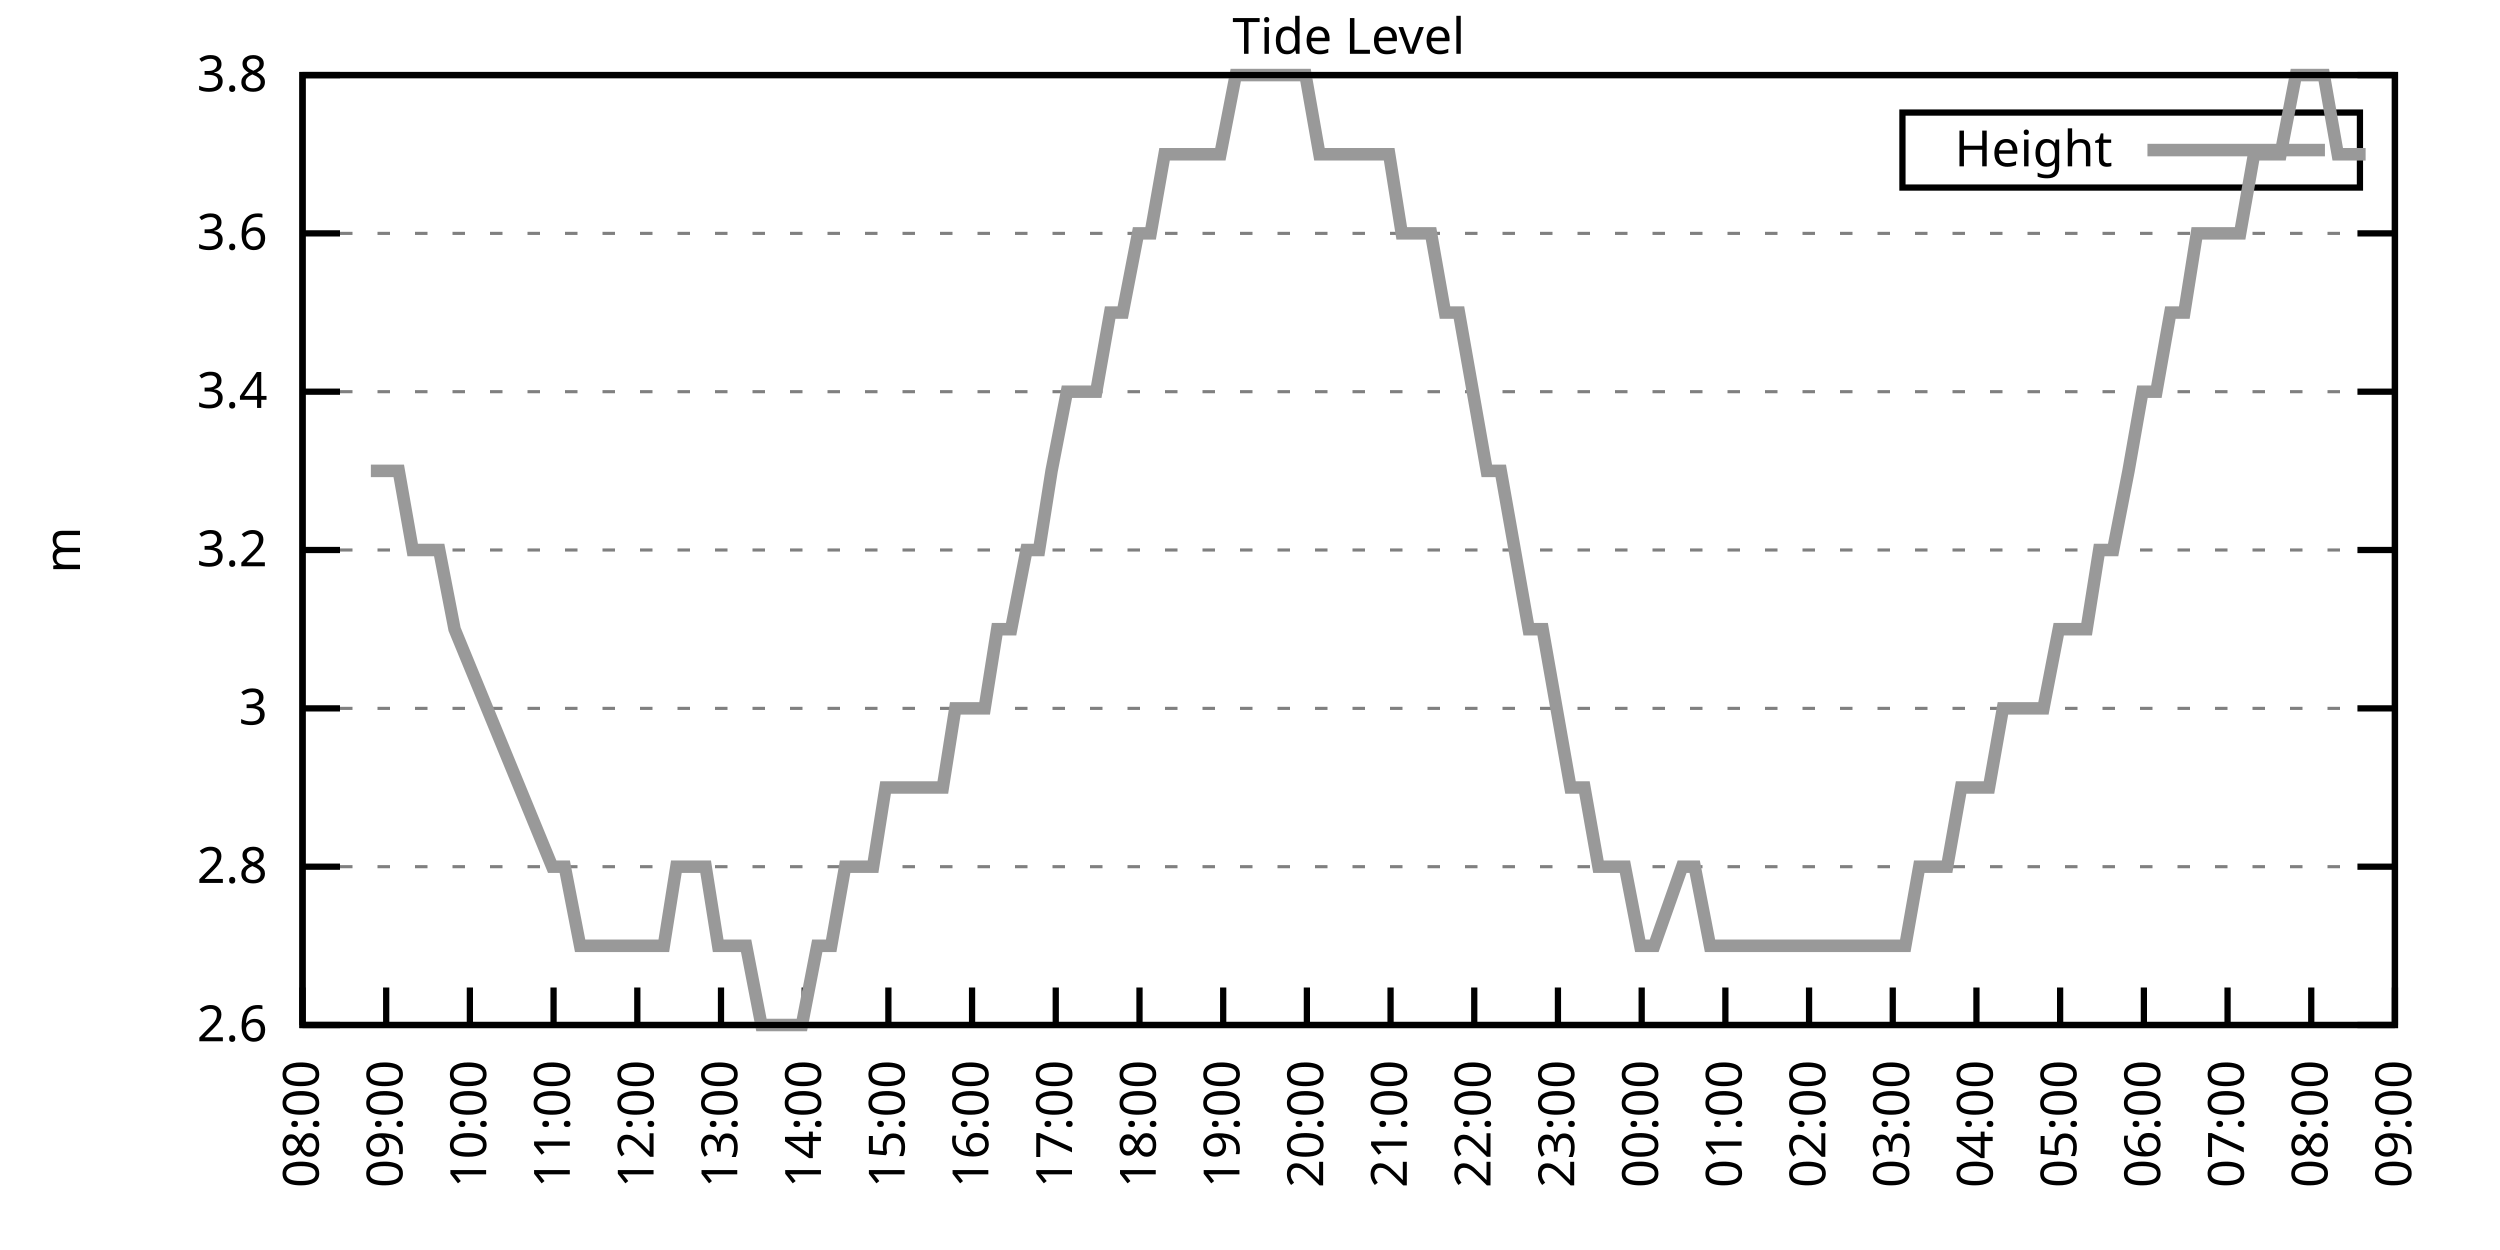
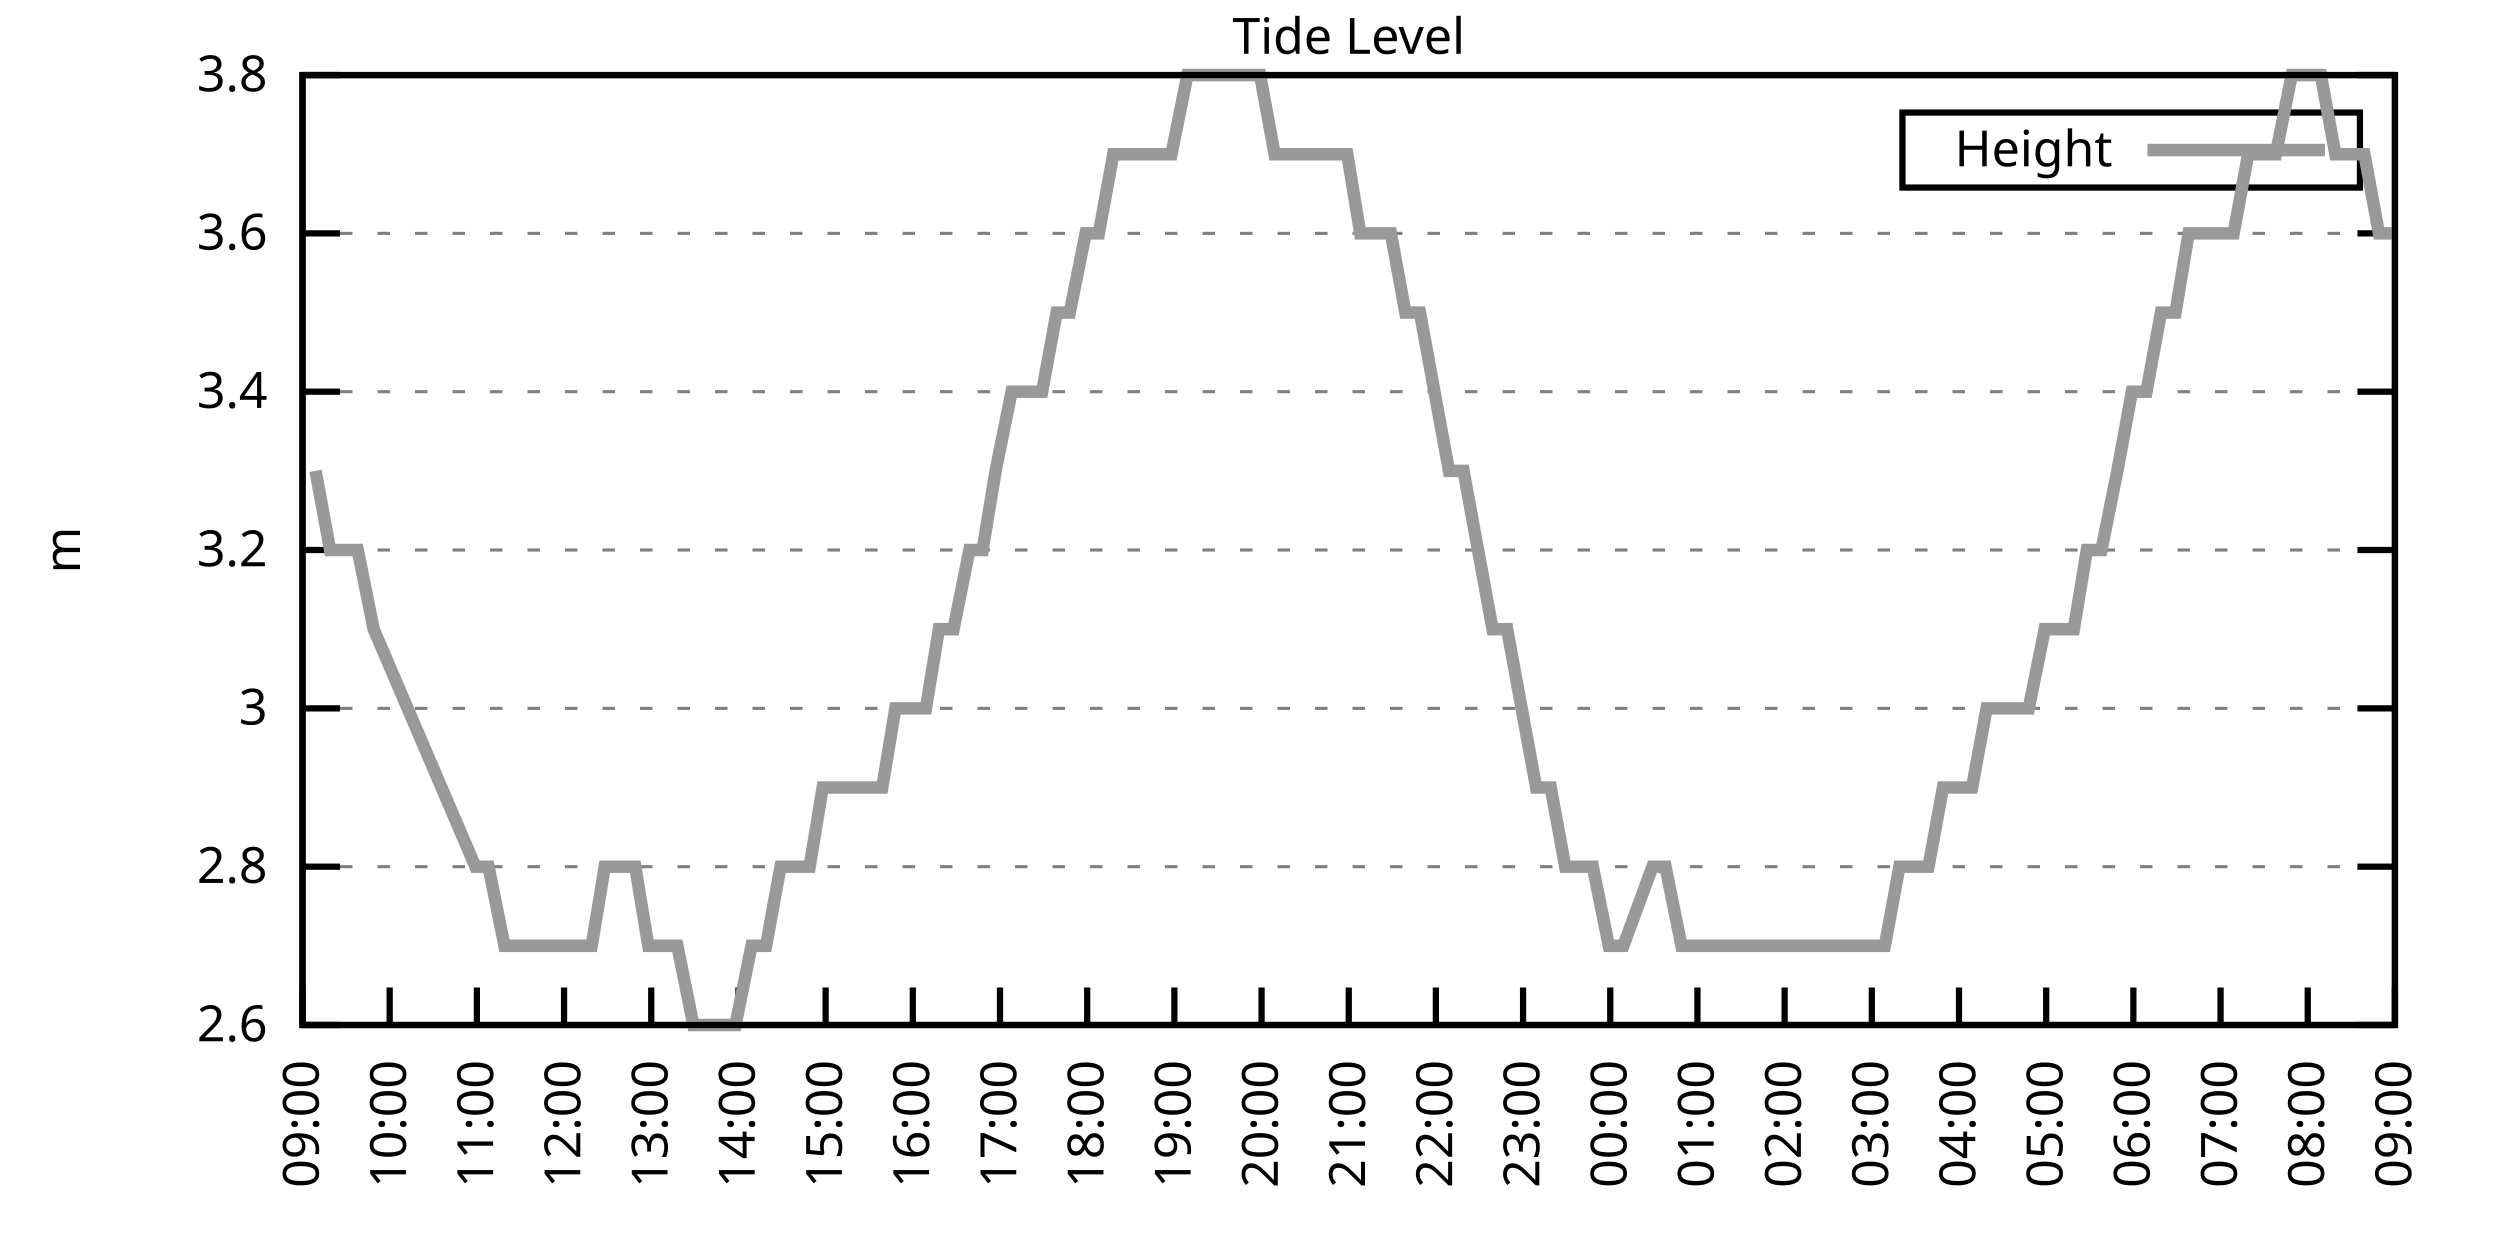
<svg xmlns="http://www.w3.org/2000/svg" xmlns:xlink="http://www.w3.org/1999/xlink" width="400" height="200" viewBox="0 0 400 200">
  <g id="gnuplot_canvas">
    <rect x="0" y="0" width="400" height="200" fill="none" />
    <defs>
      <circle id="gpDot" r="0.5" stroke-width="0.5" stroke="currentColor" />
      <path id="gpPt0" stroke-width="0.333" stroke="currentColor" d="M-1,0 h2 M0,-1 v2" />
      <path id="gpPt1" stroke-width="0.333" stroke="currentColor" d="M-1,-1 L1,1 M1,-1 L-1,1" />
      <path id="gpPt2" stroke-width="0.333" stroke="currentColor" d="M-1,0 L1,0 M0,-1 L0,1 M-1,-1 L1,1 M-1,1 L1,-1" />
      <rect id="gpPt3" stroke-width="0.333" stroke="currentColor" x="-1" y="-1" width="2" height="2" />
      <rect id="gpPt4" stroke-width="0.333" stroke="currentColor" fill="currentColor" x="-1" y="-1" width="2" height="2" />
      <circle id="gpPt5" stroke-width="0.333" stroke="currentColor" cx="0" cy="0" r="1" />
      <use xlink:href="#gpPt5" id="gpPt6" fill="currentColor" stroke="none" />
      <path id="gpPt7" stroke-width="0.333" stroke="currentColor" d="M0,-1.33 L-1.33,0.67 L1.33,0.67 z" />
      <use xlink:href="#gpPt7" id="gpPt8" fill="currentColor" stroke="none" />
      <use xlink:href="#gpPt7" id="gpPt9" stroke="currentColor" transform="rotate(180)" />
      <use xlink:href="#gpPt9" id="gpPt10" fill="currentColor" stroke="none" />
      <use xlink:href="#gpPt3" id="gpPt11" stroke="currentColor" transform="rotate(45)" />
      <use xlink:href="#gpPt11" id="gpPt12" fill="currentColor" stroke="none" />
      <path id="gpPt13" stroke-width="0.333" stroke="currentColor" d="M0,1.330 L1.265,0.411 L0.782,-1.067 L-0.782,-1.076 L-1.265,0.411 z" />
      <use xlink:href="#gpPt13" id="gpPt14" fill="currentColor" stroke="none" />
      <filter id="textbox" filterUnits="objectBoundingBox" x="0" y="0" height="1" width="1">
        <feFlood flood-color="white" flood-opacity="1" result="bgnd" />
        <feComposite in="SourceGraphic" in2="bgnd" operator="atop" />
      </filter>
      <filter id="greybox" filterUnits="objectBoundingBox" x="0" y="0" height="1" width="1">
        <feFlood flood-color="lightgrey" flood-opacity="1" result="grey" />
        <feComposite in="SourceGraphic" in2="grey" operator="atop" />
      </filter>
    </defs>
    <g fill="none" color="white" stroke="currentColor" stroke-width="1.00" stroke-linecap="butt" stroke-linejoin="miter">
</g>
    <g fill="none" color="black" stroke="currentColor" stroke-width="1.00" stroke-linecap="butt" stroke-linejoin="miter">
      <g stroke="none" shape-rendering="crispEdges">
        <polygon fill="rgb(255, 255, 255)" points="48.40,164.00 383.18,164.00 383.18,12.02 48.40,12.02 " />
      </g>
    </g>
    <g fill="none" color="black" stroke="currentColor" stroke-width="1.00" stroke-linecap="butt" stroke-linejoin="miter">
</g>
    <g fill="none" color="black" stroke="black" stroke-width="0.50" stroke-linecap="butt" stroke-linejoin="miter">
</g>
    <g fill="none" color="gray" stroke="currentColor" stroke-width="0.50" stroke-linecap="butt" stroke-linejoin="miter">
      <path stroke="gray" stroke-dasharray="2,4" class="gridline" d="M48.40,164.00 L383.19,164.00  " />
    </g>
    <g fill="none" color="gray" stroke="gray" stroke-width="1.00" stroke-linecap="butt" stroke-linejoin="miter">
</g>
    <g fill="none" color="black" stroke="currentColor" stroke-width="1.00" stroke-linecap="butt" stroke-linejoin="miter">
      <path stroke="black" d="M48.40,164.00 L54.40,164.00 M383.19,164.00 L377.19,164.00  " />
      <g transform="translate(42.80,166.60)" stroke="none" fill="black" font-family="Sans" font-size="8.00" text-anchor="end">
        <text>
          <tspan font-family="Sans"> 2.6</tspan>
        </text>
      </g>
    </g>
    <g fill="none" color="black" stroke="currentColor" stroke-width="1.00" stroke-linecap="butt" stroke-linejoin="miter">
</g>
    <g fill="none" color="black" stroke="black" stroke-width="0.50" stroke-linecap="butt" stroke-linejoin="miter">
</g>
    <g fill="none" color="gray" stroke="currentColor" stroke-width="0.50" stroke-linecap="butt" stroke-linejoin="miter">
      <path stroke="gray" stroke-dasharray="2,4" class="gridline" d="M48.40,138.67 L383.19,138.67  " />
    </g>
    <g fill="none" color="gray" stroke="gray" stroke-width="1.00" stroke-linecap="butt" stroke-linejoin="miter">
</g>
    <g fill="none" color="black" stroke="currentColor" stroke-width="1.00" stroke-linecap="butt" stroke-linejoin="miter">
      <path stroke="black" d="M48.40,138.67 L54.40,138.67 M383.19,138.67 L377.19,138.67  " />
      <g transform="translate(42.80,141.27)" stroke="none" fill="black" font-family="Sans" font-size="8.00" text-anchor="end">
        <text>
          <tspan font-family="Sans"> 2.8</tspan>
        </text>
      </g>
    </g>
    <g fill="none" color="black" stroke="currentColor" stroke-width="1.00" stroke-linecap="butt" stroke-linejoin="miter">
</g>
    <g fill="none" color="black" stroke="black" stroke-width="0.50" stroke-linecap="butt" stroke-linejoin="miter">
</g>
    <g fill="none" color="gray" stroke="currentColor" stroke-width="0.50" stroke-linecap="butt" stroke-linejoin="miter">
      <path stroke="gray" stroke-dasharray="2,4" class="gridline" d="M48.40,113.34 L383.19,113.34  " />
    </g>
    <g fill="none" color="gray" stroke="gray" stroke-width="1.00" stroke-linecap="butt" stroke-linejoin="miter">
</g>
    <g fill="none" color="black" stroke="currentColor" stroke-width="1.00" stroke-linecap="butt" stroke-linejoin="miter">
      <path stroke="black" d="M48.40,113.34 L54.40,113.34 M383.19,113.34 L377.19,113.34  " />
      <g transform="translate(42.80,115.94)" stroke="none" fill="black" font-family="Sans" font-size="8.00" text-anchor="end">
        <text>
          <tspan font-family="Sans"> 3</tspan>
        </text>
      </g>
    </g>
    <g fill="none" color="black" stroke="currentColor" stroke-width="1.00" stroke-linecap="butt" stroke-linejoin="miter">
</g>
    <g fill="none" color="black" stroke="black" stroke-width="0.50" stroke-linecap="butt" stroke-linejoin="miter">
</g>
    <g fill="none" color="gray" stroke="currentColor" stroke-width="0.50" stroke-linecap="butt" stroke-linejoin="miter">
      <path stroke="gray" stroke-dasharray="2,4" class="gridline" d="M48.40,88.00 L383.19,88.00  " />
    </g>
    <g fill="none" color="gray" stroke="gray" stroke-width="1.00" stroke-linecap="butt" stroke-linejoin="miter">
</g>
    <g fill="none" color="black" stroke="currentColor" stroke-width="1.00" stroke-linecap="butt" stroke-linejoin="miter">
      <path stroke="black" d="M48.40,88.00 L54.40,88.00 M383.19,88.00 L377.19,88.00  " />
      <g transform="translate(42.80,90.60)" stroke="none" fill="black" font-family="Sans" font-size="8.00" text-anchor="end">
        <text>
          <tspan font-family="Sans"> 3.2</tspan>
        </text>
      </g>
    </g>
    <g fill="none" color="black" stroke="currentColor" stroke-width="1.00" stroke-linecap="butt" stroke-linejoin="miter">
</g>
    <g fill="none" color="black" stroke="black" stroke-width="0.50" stroke-linecap="butt" stroke-linejoin="miter">
</g>
    <g fill="none" color="gray" stroke="currentColor" stroke-width="0.50" stroke-linecap="butt" stroke-linejoin="miter">
      <path stroke="gray" stroke-dasharray="2,4" class="gridline" d="M48.40,62.67 L383.19,62.67  " />
    </g>
    <g fill="none" color="gray" stroke="gray" stroke-width="1.00" stroke-linecap="butt" stroke-linejoin="miter">
</g>
    <g fill="none" color="black" stroke="currentColor" stroke-width="1.00" stroke-linecap="butt" stroke-linejoin="miter">
      <path stroke="black" d="M48.40,62.67 L54.40,62.67 M383.19,62.67 L377.19,62.67  " />
      <g transform="translate(42.80,65.27)" stroke="none" fill="black" font-family="Sans" font-size="8.00" text-anchor="end">
        <text>
          <tspan font-family="Sans"> 3.4</tspan>
        </text>
      </g>
    </g>
    <g fill="none" color="black" stroke="currentColor" stroke-width="1.00" stroke-linecap="butt" stroke-linejoin="miter">
</g>
    <g fill="none" color="black" stroke="black" stroke-width="0.50" stroke-linecap="butt" stroke-linejoin="miter">
</g>
    <g fill="none" color="gray" stroke="currentColor" stroke-width="0.50" stroke-linecap="butt" stroke-linejoin="miter">
      <path stroke="gray" stroke-dasharray="2,4" class="gridline" d="M48.40,37.34 L383.19,37.34  " />
    </g>
    <g fill="none" color="gray" stroke="gray" stroke-width="1.00" stroke-linecap="butt" stroke-linejoin="miter">
</g>
    <g fill="none" color="black" stroke="currentColor" stroke-width="1.00" stroke-linecap="butt" stroke-linejoin="miter">
      <path stroke="black" d="M48.40,37.34 L54.40,37.34 M383.19,37.34 L377.19,37.34  " />
      <g transform="translate(42.80,39.94)" stroke="none" fill="black" font-family="Sans" font-size="8.00" text-anchor="end">
        <text>
          <tspan font-family="Sans"> 3.6</tspan>
        </text>
      </g>
    </g>
    <g fill="none" color="black" stroke="currentColor" stroke-width="1.00" stroke-linecap="butt" stroke-linejoin="miter">
</g>
    <g fill="none" color="black" stroke="black" stroke-width="0.50" stroke-linecap="butt" stroke-linejoin="miter">
</g>
    <g fill="none" color="gray" stroke="currentColor" stroke-width="0.50" stroke-linecap="butt" stroke-linejoin="miter">
      <path stroke="gray" stroke-dasharray="2,4" class="gridline" d="M48.40,12.01 L383.19,12.01  " />
    </g>
    <g fill="none" color="gray" stroke="gray" stroke-width="1.00" stroke-linecap="butt" stroke-linejoin="miter">
</g>
    <g fill="none" color="black" stroke="currentColor" stroke-width="1.00" stroke-linecap="butt" stroke-linejoin="miter">
      <path stroke="black" d="M48.40,12.01 L54.40,12.01 M383.19,12.01 L377.19,12.01  " />
      <g transform="translate(42.80,14.61)" stroke="none" fill="black" font-family="Sans" font-size="8.00" text-anchor="end">
        <text>
          <tspan font-family="Sans"> 3.8</tspan>
        </text>
      </g>
    </g>
    <g fill="none" color="black" stroke="currentColor" stroke-width="1.00" stroke-linecap="butt" stroke-linejoin="miter">
      <path stroke="black" d="M48.40,164.00 L48.40,158.00  " />
      <g transform="translate(51.00,169.60) rotate(270.00)" stroke="none" fill="black" font-family="Sans" font-size="8.00" text-anchor="end">
        <text>
-           <tspan font-family="Sans">08:00</tspan>
-         </text>
-       </g>
-     </g>
-     <g fill="none" color="black" stroke="currentColor" stroke-width="1.00" stroke-linecap="butt" stroke-linejoin="miter">
-       <path stroke="black" d="M61.79,164.00 L61.79,158.00  " />
-       <g transform="translate(64.39,169.60) rotate(270.00)" stroke="none" fill="black" font-family="Sans" font-size="8.00" text-anchor="end">
-         <text>
          <tspan font-family="Sans">09:00</tspan>
        </text>
      </g>
    </g>
    <g fill="none" color="black" stroke="currentColor" stroke-width="1.00" stroke-linecap="butt" stroke-linejoin="miter">
-       <path stroke="black" d="M75.18,164.00 L75.18,158.00  " />
-       <g transform="translate(77.78,169.60) rotate(270.00)" stroke="none" fill="black" font-family="Sans" font-size="8.00" text-anchor="end">
+       <path stroke="black" d="M62.35,164.00 L62.35,158.00  " />
+       <g transform="translate(64.95,169.60) rotate(270.00)" stroke="none" fill="black" font-family="Sans" font-size="8.00" text-anchor="end">
        <text>
          <tspan font-family="Sans">10:00</tspan>
        </text>
      </g>
    </g>
    <g fill="none" color="black" stroke="currentColor" stroke-width="1.00" stroke-linecap="butt" stroke-linejoin="miter">
-       <path stroke="black" d="M88.57,164.00 L88.57,158.00  " />
-       <g transform="translate(91.17,169.60) rotate(270.00)" stroke="none" fill="black" font-family="Sans" font-size="8.00" text-anchor="end">
+       <path stroke="black" d="M76.30,164.00 L76.30,158.00  " />
+       <g transform="translate(78.90,169.60) rotate(270.00)" stroke="none" fill="black" font-family="Sans" font-size="8.00" text-anchor="end">
        <text>
          <tspan font-family="Sans">11:00</tspan>
        </text>
      </g>
    </g>
    <g fill="none" color="black" stroke="currentColor" stroke-width="1.00" stroke-linecap="butt" stroke-linejoin="miter">
-       <path stroke="black" d="M101.97,164.00 L101.97,158.00  " />
-       <g transform="translate(104.57,169.60) rotate(270.00)" stroke="none" fill="black" font-family="Sans" font-size="8.00" text-anchor="end">
+       <path stroke="black" d="M90.25,164.00 L90.25,158.00  " />
+       <g transform="translate(92.85,169.60) rotate(270.00)" stroke="none" fill="black" font-family="Sans" font-size="8.00" text-anchor="end">
        <text>
          <tspan font-family="Sans">12:00</tspan>
        </text>
      </g>
    </g>
    <g fill="none" color="black" stroke="currentColor" stroke-width="1.00" stroke-linecap="butt" stroke-linejoin="miter">
-       <path stroke="black" d="M115.36,164.00 L115.36,158.00  " />
-       <g transform="translate(117.96,169.60) rotate(270.00)" stroke="none" fill="black" font-family="Sans" font-size="8.00" text-anchor="end">
+       <path stroke="black" d="M104.20,164.00 L104.20,158.00  " />
+       <g transform="translate(106.80,169.60) rotate(270.00)" stroke="none" fill="black" font-family="Sans" font-size="8.00" text-anchor="end">
        <text>
          <tspan font-family="Sans">13:00</tspan>
        </text>
      </g>
    </g>
    <g fill="none" color="black" stroke="currentColor" stroke-width="1.00" stroke-linecap="butt" stroke-linejoin="miter">
-       <path stroke="black" d="M128.75,164.00 L128.75,158.00  " />
-       <g transform="translate(131.35,169.60) rotate(270.00)" stroke="none" fill="black" font-family="Sans" font-size="8.00" text-anchor="end">
+       <path stroke="black" d="M118.15,164.00 L118.15,158.00  " />
+       <g transform="translate(120.75,169.60) rotate(270.00)" stroke="none" fill="black" font-family="Sans" font-size="8.00" text-anchor="end">
        <text>
          <tspan font-family="Sans">14:00</tspan>
        </text>
      </g>
    </g>
    <g fill="none" color="black" stroke="currentColor" stroke-width="1.00" stroke-linecap="butt" stroke-linejoin="miter">
-       <path stroke="black" d="M142.14,164.00 L142.14,158.00  " />
-       <g transform="translate(144.74,169.60) rotate(270.00)" stroke="none" fill="black" font-family="Sans" font-size="8.00" text-anchor="end">
+       <path stroke="black" d="M132.10,164.00 L132.10,158.00  " />
+       <g transform="translate(134.70,169.60) rotate(270.00)" stroke="none" fill="black" font-family="Sans" font-size="8.00" text-anchor="end">
        <text>
          <tspan font-family="Sans">15:00</tspan>
        </text>
      </g>
    </g>
    <g fill="none" color="black" stroke="currentColor" stroke-width="1.00" stroke-linecap="butt" stroke-linejoin="miter">
-       <path stroke="black" d="M155.53,164.00 L155.53,158.00  " />
-       <g transform="translate(158.13,169.60) rotate(270.00)" stroke="none" fill="black" font-family="Sans" font-size="8.00" text-anchor="end">
+       <path stroke="black" d="M146.05,164.00 L146.05,158.00  " />
+       <g transform="translate(148.65,169.60) rotate(270.00)" stroke="none" fill="black" font-family="Sans" font-size="8.00" text-anchor="end">
        <text>
          <tspan font-family="Sans">16:00</tspan>
        </text>
      </g>
    </g>
    <g fill="none" color="black" stroke="currentColor" stroke-width="1.00" stroke-linecap="butt" stroke-linejoin="miter">
-       <path stroke="black" d="M168.92,164.00 L168.92,158.00  " />
-       <g transform="translate(171.52,169.60) rotate(270.00)" stroke="none" fill="black" font-family="Sans" font-size="8.00" text-anchor="end">
+       <path stroke="black" d="M160.00,164.00 L160.00,158.00  " />
+       <g transform="translate(162.60,169.60) rotate(270.00)" stroke="none" fill="black" font-family="Sans" font-size="8.00" text-anchor="end">
        <text>
          <tspan font-family="Sans">17:00</tspan>
        </text>
      </g>
    </g>
    <g fill="none" color="black" stroke="currentColor" stroke-width="1.00" stroke-linecap="butt" stroke-linejoin="miter">
-       <path stroke="black" d="M182.32,164.00 L182.32,158.00  " />
-       <g transform="translate(184.92,169.60) rotate(270.00)" stroke="none" fill="black" font-family="Sans" font-size="8.00" text-anchor="end">
+       <path stroke="black" d="M173.95,164.00 L173.95,158.00  " />
+       <g transform="translate(176.55,169.60) rotate(270.00)" stroke="none" fill="black" font-family="Sans" font-size="8.00" text-anchor="end">
        <text>
          <tspan font-family="Sans">18:00</tspan>
        </text>
      </g>
    </g>
    <g fill="none" color="black" stroke="currentColor" stroke-width="1.00" stroke-linecap="butt" stroke-linejoin="miter">
-       <path stroke="black" d="M195.71,164.00 L195.71,158.00  " />
-       <g transform="translate(198.31,169.60) rotate(270.00)" stroke="none" fill="black" font-family="Sans" font-size="8.00" text-anchor="end">
+       <path stroke="black" d="M187.90,164.00 L187.90,158.00  " />
+       <g transform="translate(190.50,169.60) rotate(270.00)" stroke="none" fill="black" font-family="Sans" font-size="8.00" text-anchor="end">
        <text>
          <tspan font-family="Sans">19:00</tspan>
        </text>
      </g>
    </g>
    <g fill="none" color="black" stroke="currentColor" stroke-width="1.00" stroke-linecap="butt" stroke-linejoin="miter">
-       <path stroke="black" d="M209.10,164.00 L209.10,158.00  " />
-       <g transform="translate(211.70,169.60) rotate(270.00)" stroke="none" fill="black" font-family="Sans" font-size="8.00" text-anchor="end">
+       <path stroke="black" d="M201.85,164.00 L201.85,158.00  " />
+       <g transform="translate(204.45,169.60) rotate(270.00)" stroke="none" fill="black" font-family="Sans" font-size="8.00" text-anchor="end">
        <text>
          <tspan font-family="Sans">20:00</tspan>
        </text>
      </g>
    </g>
    <g fill="none" color="black" stroke="currentColor" stroke-width="1.00" stroke-linecap="butt" stroke-linejoin="miter">
-       <path stroke="black" d="M222.49,164.00 L222.49,158.00  " />
-       <g transform="translate(225.09,169.60) rotate(270.00)" stroke="none" fill="black" font-family="Sans" font-size="8.00" text-anchor="end">
+       <path stroke="black" d="M215.80,164.00 L215.80,158.00  " />
+       <g transform="translate(218.40,169.60) rotate(270.00)" stroke="none" fill="black" font-family="Sans" font-size="8.00" text-anchor="end">
        <text>
          <tspan font-family="Sans">21:00</tspan>
        </text>
      </g>
    </g>
    <g fill="none" color="black" stroke="currentColor" stroke-width="1.00" stroke-linecap="butt" stroke-linejoin="miter">
-       <path stroke="black" d="M235.88,164.00 L235.88,158.00  " />
-       <g transform="translate(238.48,169.60) rotate(270.00)" stroke="none" fill="black" font-family="Sans" font-size="8.00" text-anchor="end">
+       <path stroke="black" d="M229.74,164.00 L229.74,158.00  " />
+       <g transform="translate(232.34,169.60) rotate(270.00)" stroke="none" fill="black" font-family="Sans" font-size="8.00" text-anchor="end">
        <text>
          <tspan font-family="Sans">22:00</tspan>
        </text>
      </g>
    </g>
    <g fill="none" color="black" stroke="currentColor" stroke-width="1.00" stroke-linecap="butt" stroke-linejoin="miter">
-       <path stroke="black" d="M249.27,164.00 L249.27,158.00  " />
-       <g transform="translate(251.87,169.60) rotate(270.00)" stroke="none" fill="black" font-family="Sans" font-size="8.00" text-anchor="end">
+       <path stroke="black" d="M243.69,164.00 L243.69,158.00  " />
+       <g transform="translate(246.29,169.60) rotate(270.00)" stroke="none" fill="black" font-family="Sans" font-size="8.00" text-anchor="end">
        <text>
          <tspan font-family="Sans">23:00</tspan>
        </text>
      </g>
    </g>
    <g fill="none" color="black" stroke="currentColor" stroke-width="1.00" stroke-linecap="butt" stroke-linejoin="miter">
-       <path stroke="black" d="M262.67,164.00 L262.67,158.00  " />
-       <g transform="translate(265.27,169.60) rotate(270.00)" stroke="none" fill="black" font-family="Sans" font-size="8.00" text-anchor="end">
+       <path stroke="black" d="M257.64,164.00 L257.64,158.00  " />
+       <g transform="translate(260.24,169.60) rotate(270.00)" stroke="none" fill="black" font-family="Sans" font-size="8.00" text-anchor="end">
        <text>
          <tspan font-family="Sans">00:00</tspan>
        </text>
      </g>
    </g>
    <g fill="none" color="black" stroke="currentColor" stroke-width="1.00" stroke-linecap="butt" stroke-linejoin="miter">
-       <path stroke="black" d="M276.06,164.00 L276.06,158.00  " />
-       <g transform="translate(278.66,169.60) rotate(270.00)" stroke="none" fill="black" font-family="Sans" font-size="8.00" text-anchor="end">
+       <path stroke="black" d="M271.59,164.00 L271.59,158.00  " />
+       <g transform="translate(274.19,169.60) rotate(270.00)" stroke="none" fill="black" font-family="Sans" font-size="8.00" text-anchor="end">
        <text>
          <tspan font-family="Sans">01:00</tspan>
        </text>
      </g>
    </g>
    <g fill="none" color="black" stroke="currentColor" stroke-width="1.00" stroke-linecap="butt" stroke-linejoin="miter">
-       <path stroke="black" d="M289.45,164.00 L289.45,158.00  " />
-       <g transform="translate(292.05,169.60) rotate(270.00)" stroke="none" fill="black" font-family="Sans" font-size="8.00" text-anchor="end">
+       <path stroke="black" d="M285.54,164.00 L285.54,158.00  " />
+       <g transform="translate(288.14,169.60) rotate(270.00)" stroke="none" fill="black" font-family="Sans" font-size="8.00" text-anchor="end">
        <text>
          <tspan font-family="Sans">02:00</tspan>
        </text>
      </g>
    </g>
    <g fill="none" color="black" stroke="currentColor" stroke-width="1.00" stroke-linecap="butt" stroke-linejoin="miter">
-       <path stroke="black" d="M302.84,164.00 L302.84,158.00  " />
-       <g transform="translate(305.44,169.60) rotate(270.00)" stroke="none" fill="black" font-family="Sans" font-size="8.00" text-anchor="end">
+       <path stroke="black" d="M299.49,164.00 L299.49,158.00  " />
+       <g transform="translate(302.09,169.60) rotate(270.00)" stroke="none" fill="black" font-family="Sans" font-size="8.00" text-anchor="end">
        <text>
          <tspan font-family="Sans">03:00</tspan>
        </text>
      </g>
    </g>
    <g fill="none" color="black" stroke="currentColor" stroke-width="1.00" stroke-linecap="butt" stroke-linejoin="miter">
-       <path stroke="black" d="M316.23,164.00 L316.23,158.00  " />
-       <g transform="translate(318.83,169.60) rotate(270.00)" stroke="none" fill="black" font-family="Sans" font-size="8.00" text-anchor="end">
+       <path stroke="black" d="M313.44,164.00 L313.44,158.00  " />
+       <g transform="translate(316.04,169.60) rotate(270.00)" stroke="none" fill="black" font-family="Sans" font-size="8.00" text-anchor="end">
        <text>
          <tspan font-family="Sans">04:00</tspan>
        </text>
      </g>
    </g>
    <g fill="none" color="black" stroke="currentColor" stroke-width="1.00" stroke-linecap="butt" stroke-linejoin="miter">
-       <path stroke="black" d="M329.62,164.00 L329.62,158.00  " />
-       <g transform="translate(332.22,169.60) rotate(270.00)" stroke="none" fill="black" font-family="Sans" font-size="8.00" text-anchor="end">
+       <path stroke="black" d="M327.39,164.00 L327.39,158.00  " />
+       <g transform="translate(329.99,169.60) rotate(270.00)" stroke="none" fill="black" font-family="Sans" font-size="8.00" text-anchor="end">
        <text>
          <tspan font-family="Sans">05:00</tspan>
        </text>
      </g>
    </g>
    <g fill="none" color="black" stroke="currentColor" stroke-width="1.00" stroke-linecap="butt" stroke-linejoin="miter">
-       <path stroke="black" d="M343.02,164.00 L343.02,158.00  " />
-       <g transform="translate(345.62,169.60) rotate(270.00)" stroke="none" fill="black" font-family="Sans" font-size="8.00" text-anchor="end">
+       <path stroke="black" d="M341.34,164.00 L341.34,158.00  " />
+       <g transform="translate(343.94,169.60) rotate(270.00)" stroke="none" fill="black" font-family="Sans" font-size="8.00" text-anchor="end">
        <text>
          <tspan font-family="Sans">06:00</tspan>
        </text>
      </g>
    </g>
    <g fill="none" color="black" stroke="currentColor" stroke-width="1.00" stroke-linecap="butt" stroke-linejoin="miter">
-       <path stroke="black" d="M356.41,164.00 L356.41,158.00  " />
-       <g transform="translate(359.01,169.60) rotate(270.00)" stroke="none" fill="black" font-family="Sans" font-size="8.00" text-anchor="end">
+       <path stroke="black" d="M355.29,164.00 L355.29,158.00  " />
+       <g transform="translate(357.89,169.60) rotate(270.00)" stroke="none" fill="black" font-family="Sans" font-size="8.00" text-anchor="end">
        <text>
          <tspan font-family="Sans">07:00</tspan>
        </text>
      </g>
    </g>
    <g fill="none" color="black" stroke="currentColor" stroke-width="1.00" stroke-linecap="butt" stroke-linejoin="miter">
-       <path stroke="black" d="M369.80,164.00 L369.80,158.00  " />
-       <g transform="translate(372.40,169.60) rotate(270.00)" stroke="none" fill="black" font-family="Sans" font-size="8.00" text-anchor="end">
+       <path stroke="black" d="M369.24,164.00 L369.24,158.00  " />
+       <g transform="translate(371.84,169.60) rotate(270.00)" stroke="none" fill="black" font-family="Sans" font-size="8.00" text-anchor="end">
        <text>
          <tspan font-family="Sans">08:00</tspan>
        </text>
      </g>
    </g>
    <g fill="none" color="black" stroke="currentColor" stroke-width="1.00" stroke-linecap="butt" stroke-linejoin="miter">
      <path stroke="black" d="M383.19,164.00 L383.19,158.00  " />
      <g transform="translate(385.79,169.60) rotate(270.00)" stroke="none" fill="black" font-family="Sans" font-size="8.00" text-anchor="end">
        <text>
          <tspan font-family="Sans">09:00</tspan>
        </text>
      </g>
    </g>
    <g fill="none" color="black" stroke="currentColor" stroke-width="1.00" stroke-linecap="butt" stroke-linejoin="miter">
</g>
    <g fill="none" color="black" stroke="currentColor" stroke-width="1.00" stroke-linecap="butt" stroke-linejoin="miter">
      <path stroke="black" d="M48.40,12.01 L48.40,164.00 L383.19,164.00 L383.19,12.01 L48.40,12.01 Z  " />
    </g>
    <g fill="none" color="black" stroke="currentColor" stroke-width="1.00" stroke-linecap="butt" stroke-linejoin="miter">
</g>
    <g fill="none" color="black" stroke="currentColor" stroke-width="1.00" stroke-linecap="butt" stroke-linejoin="miter">
      <path stroke="black" d="M304.39,30.01 L304.39,18.01 L377.59,18.01 L377.59,30.01 L304.39,30.01 Z  " />
    </g>
    <g id="Tide_level_plot_1">
      <g fill="none" color="white" stroke="black" stroke-width="2.00" stroke-linecap="butt" stroke-linejoin="miter">
</g>
      <g fill="none" color="black" stroke="currentColor" stroke-width="2.00" stroke-linecap="butt" stroke-linejoin="miter">
        <g transform="translate(337.99,26.61)" stroke="none" fill="black" font-family="Sans" font-size="8.00" text-anchor="end">
          <text>
            <tspan font-family="Sans">Height</tspan>
          </text>
        </g>
      </g>
      <g fill="none" color="black" stroke="currentColor" stroke-width="2.00" stroke-linecap="butt" stroke-linejoin="miter">
-         <path stroke="rgb(153, 153, 153)" d="M343.59,24.01 L371.99,24.01 M59.34,75.34 L61.35,75.34 L63.80,75.34 L66.03,88.00 L68.04,88.00 L70.27,88.00   L72.73,100.67 L88.35,138.67 L90.36,138.67 L92.82,151.33 L94.82,151.33 L97.28,151.33 L99.51,151.33 L101.74,151.33   L103.75,151.33 L106.21,151.33 L108.22,138.67 L110.45,138.67 L112.90,138.67 L114.91,151.33 L117.37,151.33 L119.38,151.33   L121.83,164.00 L124.06,164.00 L126.07,164.00 L128.30,164.00 L130.76,151.33 L132.99,151.33 L135.22,138.67 L137.45,138.67   L139.69,138.67 L141.69,126.00 L144.15,126.00 L146.16,126.00 L148.61,126.00 L150.85,126.00 L152.85,113.34 L155.31,113.34   L157.54,113.34 L159.55,100.67 L161.78,100.67 L164.24,88.00 L166.25,88.00 L168.25,75.34 L170.71,62.67 L172.94,62.67   L175.40,62.67 L177.63,50.01 L179.64,50.01 L182.09,37.34 L184.10,37.34 L186.33,24.68 L188.57,24.68 L191.02,24.68   L193.25,24.68 L195.26,24.68 L197.72,12.01 L199.95,12.01 L201.96,12.01 L204.41,12.01 L206.64,12.01 L208.88,12.01   L211.11,24.68 L213.34,24.68 L215.57,24.68 L217.80,24.68 L219.81,24.68 L222.27,24.68 L224.28,37.34 L226.51,37.34   L228.96,37.34 L231.20,50.01 L233.43,50.01 L235.66,62.67 L237.89,75.34 L240.12,75.34 L242.36,88.00 L244.59,100.67   L246.82,100.67 L249.05,113.34 L251.28,126.00 L253.51,126.00 L255.75,138.67 L257.98,138.67 L259.99,138.67 L262.44,151.33   L264.67,151.33 L269.14,138.67 L271.15,138.67 L273.60,151.33 L275.39,151.33 L277.84,151.33 L280.07,151.33 L282.53,151.33   L286.99,151.33 L289.23,151.33 L291.23,151.33 L293.69,151.33 L295.70,151.33 L297.93,151.33 L300.39,151.33 L302.17,151.33   L304.85,151.33 L307.08,138.67 L309.31,138.67 L311.54,138.67 L313.78,126.00 L316.01,126.00 L318.24,126.00 L320.47,113.34   L322.70,113.34 L324.94,113.34 L326.95,113.34 L329.40,100.67 L331.63,100.67 L333.86,100.67 L335.87,88.00 L338.10,88.00   L340.56,75.34 L342.79,62.67 L345.02,62.67 L347.26,50.01 L349.49,50.01 L351.50,37.34 L353.95,37.34 L355.96,37.34   L358.42,37.34 L360.65,24.68 L362.66,24.68 L364.89,24.68 L367.34,12.01 L369.58,12.01 L371.81,12.01 L374.04,24.68   L376.27,24.68 L378.50,24.68  " />
+         <path stroke="rgb(153, 153, 153)" d="M343.59,24.01 L371.99,24.01 M50.49,75.34 L52.82,88.00 L54.91,88.00 L57.23,88.00 L59.79,100.67 L76.07,138.67   L78.16,138.67 L80.72,151.33 L82.81,151.33 L85.37,151.33 L87.69,151.33 L90.02,151.33 L92.11,151.33 L94.67,151.33   L96.76,138.67 L99.08,138.67 L101.64,138.67 L103.73,151.33 L106.29,151.33 L108.38,151.33 L110.94,164.00 L113.27,164.00   L115.36,164.00 L117.68,164.00 L120.24,151.33 L122.57,151.33 L124.89,138.67 L127.22,138.67 L129.54,138.67 L131.63,126.00   L134.19,126.00 L136.28,126.00 L138.84,126.00 L141.16,126.00 L143.26,113.34 L145.81,113.34 L148.14,113.34 L150.23,100.67   L152.56,100.67 L155.11,88.00 L157.21,88.00 L159.30,75.34 L161.86,62.67 L164.18,62.67 L166.74,62.67 L169.06,50.01   L171.16,50.01 L173.71,37.34 L175.81,37.34 L178.13,24.68 L180.46,24.68 L183.01,24.68 L185.34,24.68 L187.43,24.68   L189.99,12.01 L192.31,12.01 L194.41,12.01 L196.96,12.01 L199.29,12.01 L201.61,12.01 L203.94,24.68 L206.26,24.68   L208.59,24.68 L210.91,24.68 L213.01,24.68 L215.56,24.68 L217.65,37.34 L219.98,37.34 L222.54,37.34 L224.86,50.01   L227.19,50.01 L229.51,62.67 L231.84,75.34 L234.16,75.34 L236.49,88.00 L238.81,100.67 L241.14,100.67 L243.46,113.34   L245.79,126.00 L248.11,126.00 L250.44,138.67 L252.76,138.67 L254.85,138.67 L257.41,151.33 L259.74,151.33 L264.39,138.67   L266.48,138.67 L269.04,151.33 L270.90,151.33 L273.45,151.33 L275.78,151.33 L278.34,151.33 L282.99,151.33 L285.31,151.33   L287.40,151.33 L289.96,151.33 L292.05,151.33 L294.38,151.33 L296.94,151.33 L298.80,151.33 L301.58,151.33 L303.91,138.67   L306.23,138.67 L308.56,138.67 L310.88,126.00 L313.21,126.00 L315.53,126.00 L317.86,113.34 L320.18,113.34 L322.51,113.34   L324.60,113.34 L327.16,100.67 L329.48,100.67 L331.81,100.67 L333.90,88.00 L336.23,88.00 L338.78,75.34 L341.11,62.67   L343.43,62.67 L345.76,50.01 L348.08,50.01 L350.18,37.34 L352.73,37.34 L354.83,37.34 L357.38,37.34 L359.71,24.68   L361.80,24.68 L364.13,24.68 L366.68,12.01 L369.01,12.01 L371.33,12.01 L373.66,24.68 L375.98,24.68 L378.31,24.68   L380.63,37.34 L382.73,37.34  " />
      </g>
    </g>
    <g fill="none" color="black" stroke="currentColor" stroke-width="2.00" stroke-linecap="butt" stroke-linejoin="miter">
</g>
    <g fill="none" color="black" stroke="black" stroke-width="1.00" stroke-linecap="butt" stroke-linejoin="miter">
</g>
    <g fill="none" color="black" stroke="currentColor" stroke-width="1.00" stroke-linecap="butt" stroke-linejoin="miter">
      <path stroke="black" d="M48.40,12.01 L48.40,164.00 L383.19,164.00 L383.19,12.01 L48.40,12.01 Z  " />
      <g transform="translate(12.80,88.01) rotate(270.00)" stroke="none" fill="black" font-family="Sans" font-size="8.00" text-anchor="middle">
        <text>
          <tspan font-family="Sans">m</tspan>
        </text>
      </g>
    </g>
    <g fill="none" color="black" stroke="currentColor" stroke-width="1.00" stroke-linecap="butt" stroke-linejoin="miter">
</g>
    <g fill="none" color="black" stroke="currentColor" stroke-width="1.00" stroke-linecap="butt" stroke-linejoin="miter">
      <g transform="translate(215.79,8.61)" stroke="none" fill="black" font-family="Sans" font-size="8.00" text-anchor="middle">
        <text>
          <tspan font-family="Sans">Tide Level</tspan>
        </text>
      </g>
    </g>
    <g fill="none" color="black" stroke="currentColor" stroke-width="1.00" stroke-linecap="butt" stroke-linejoin="miter">
</g>
  </g>
</svg>
